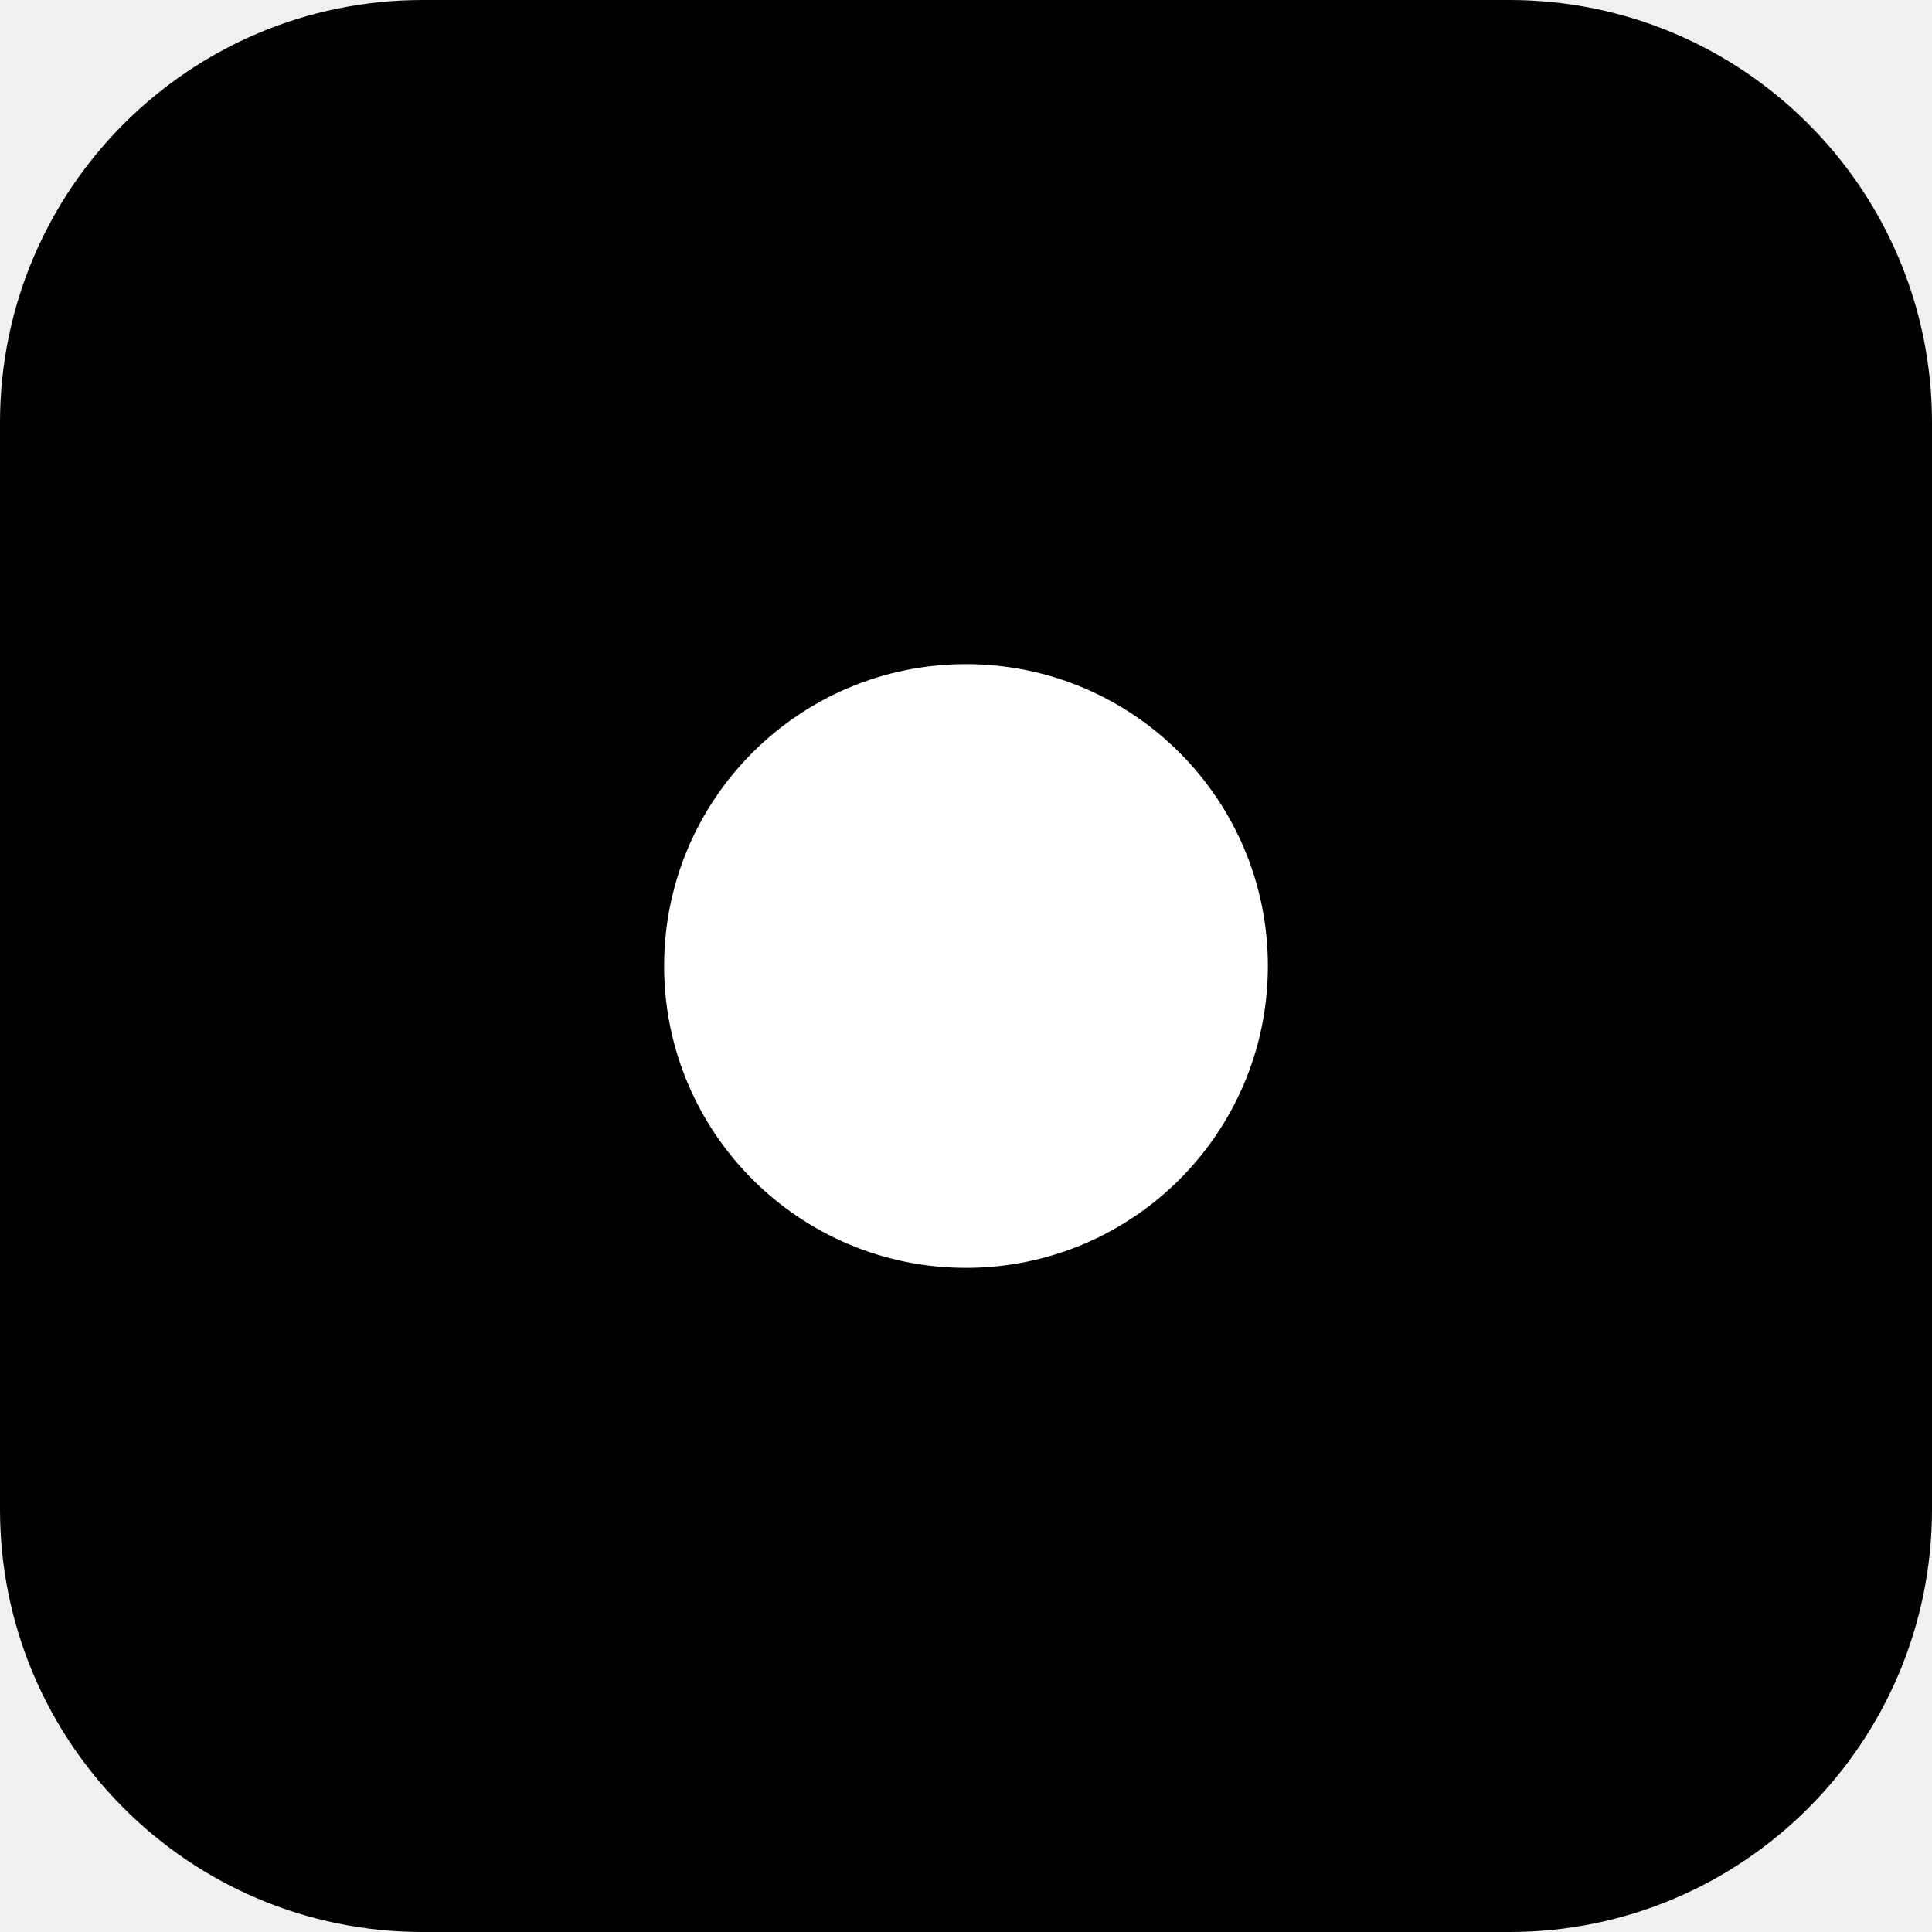
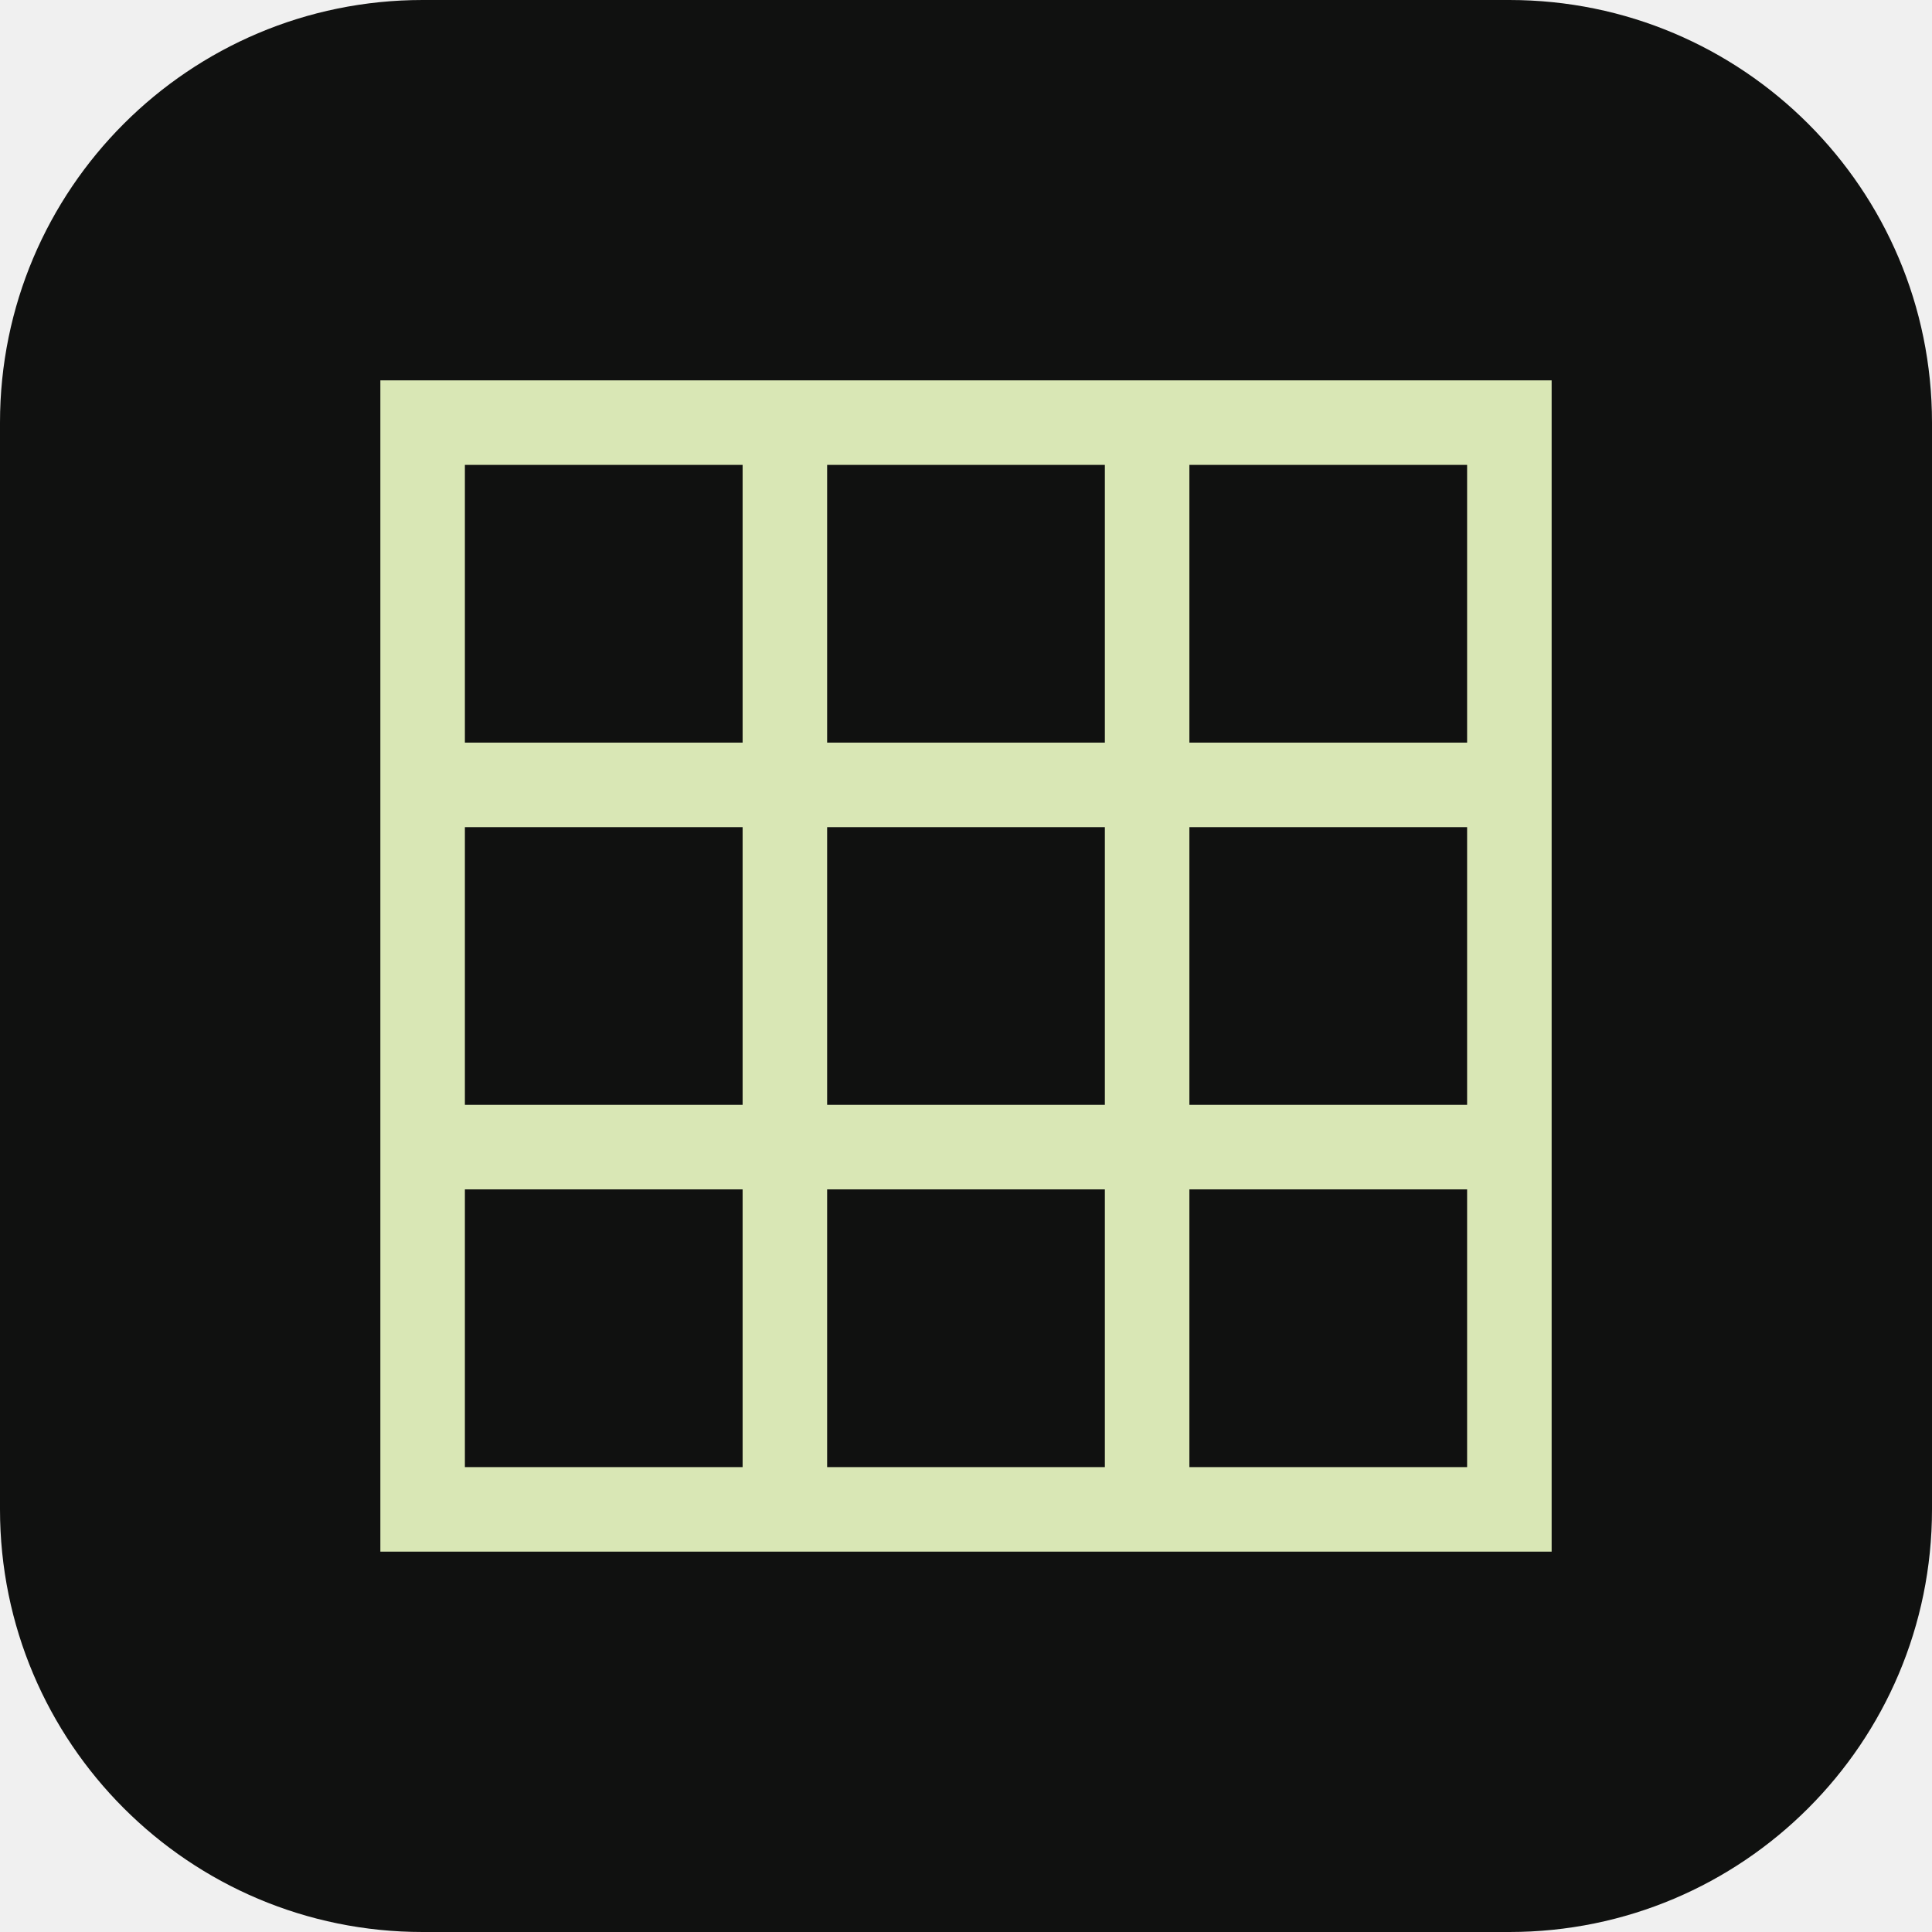
<svg xmlns="http://www.w3.org/2000/svg" viewBox="0 0 32 32">
-   <rect width="32" height="32" rx="7" fill="#000" />
-   <circle cx="16" cy="16" r="5" fill="#fff" />
+   <rect width="32" height="32" rx="7" fill="#101110" />
+   <g fill="none" stroke="#d9e7b5" stroke-width="1.4">
+     <path d="M7 7h18v18H7zM7 13h18M7 19h18M13 7v18M19 7v18" />
+   </g>
</svg>
